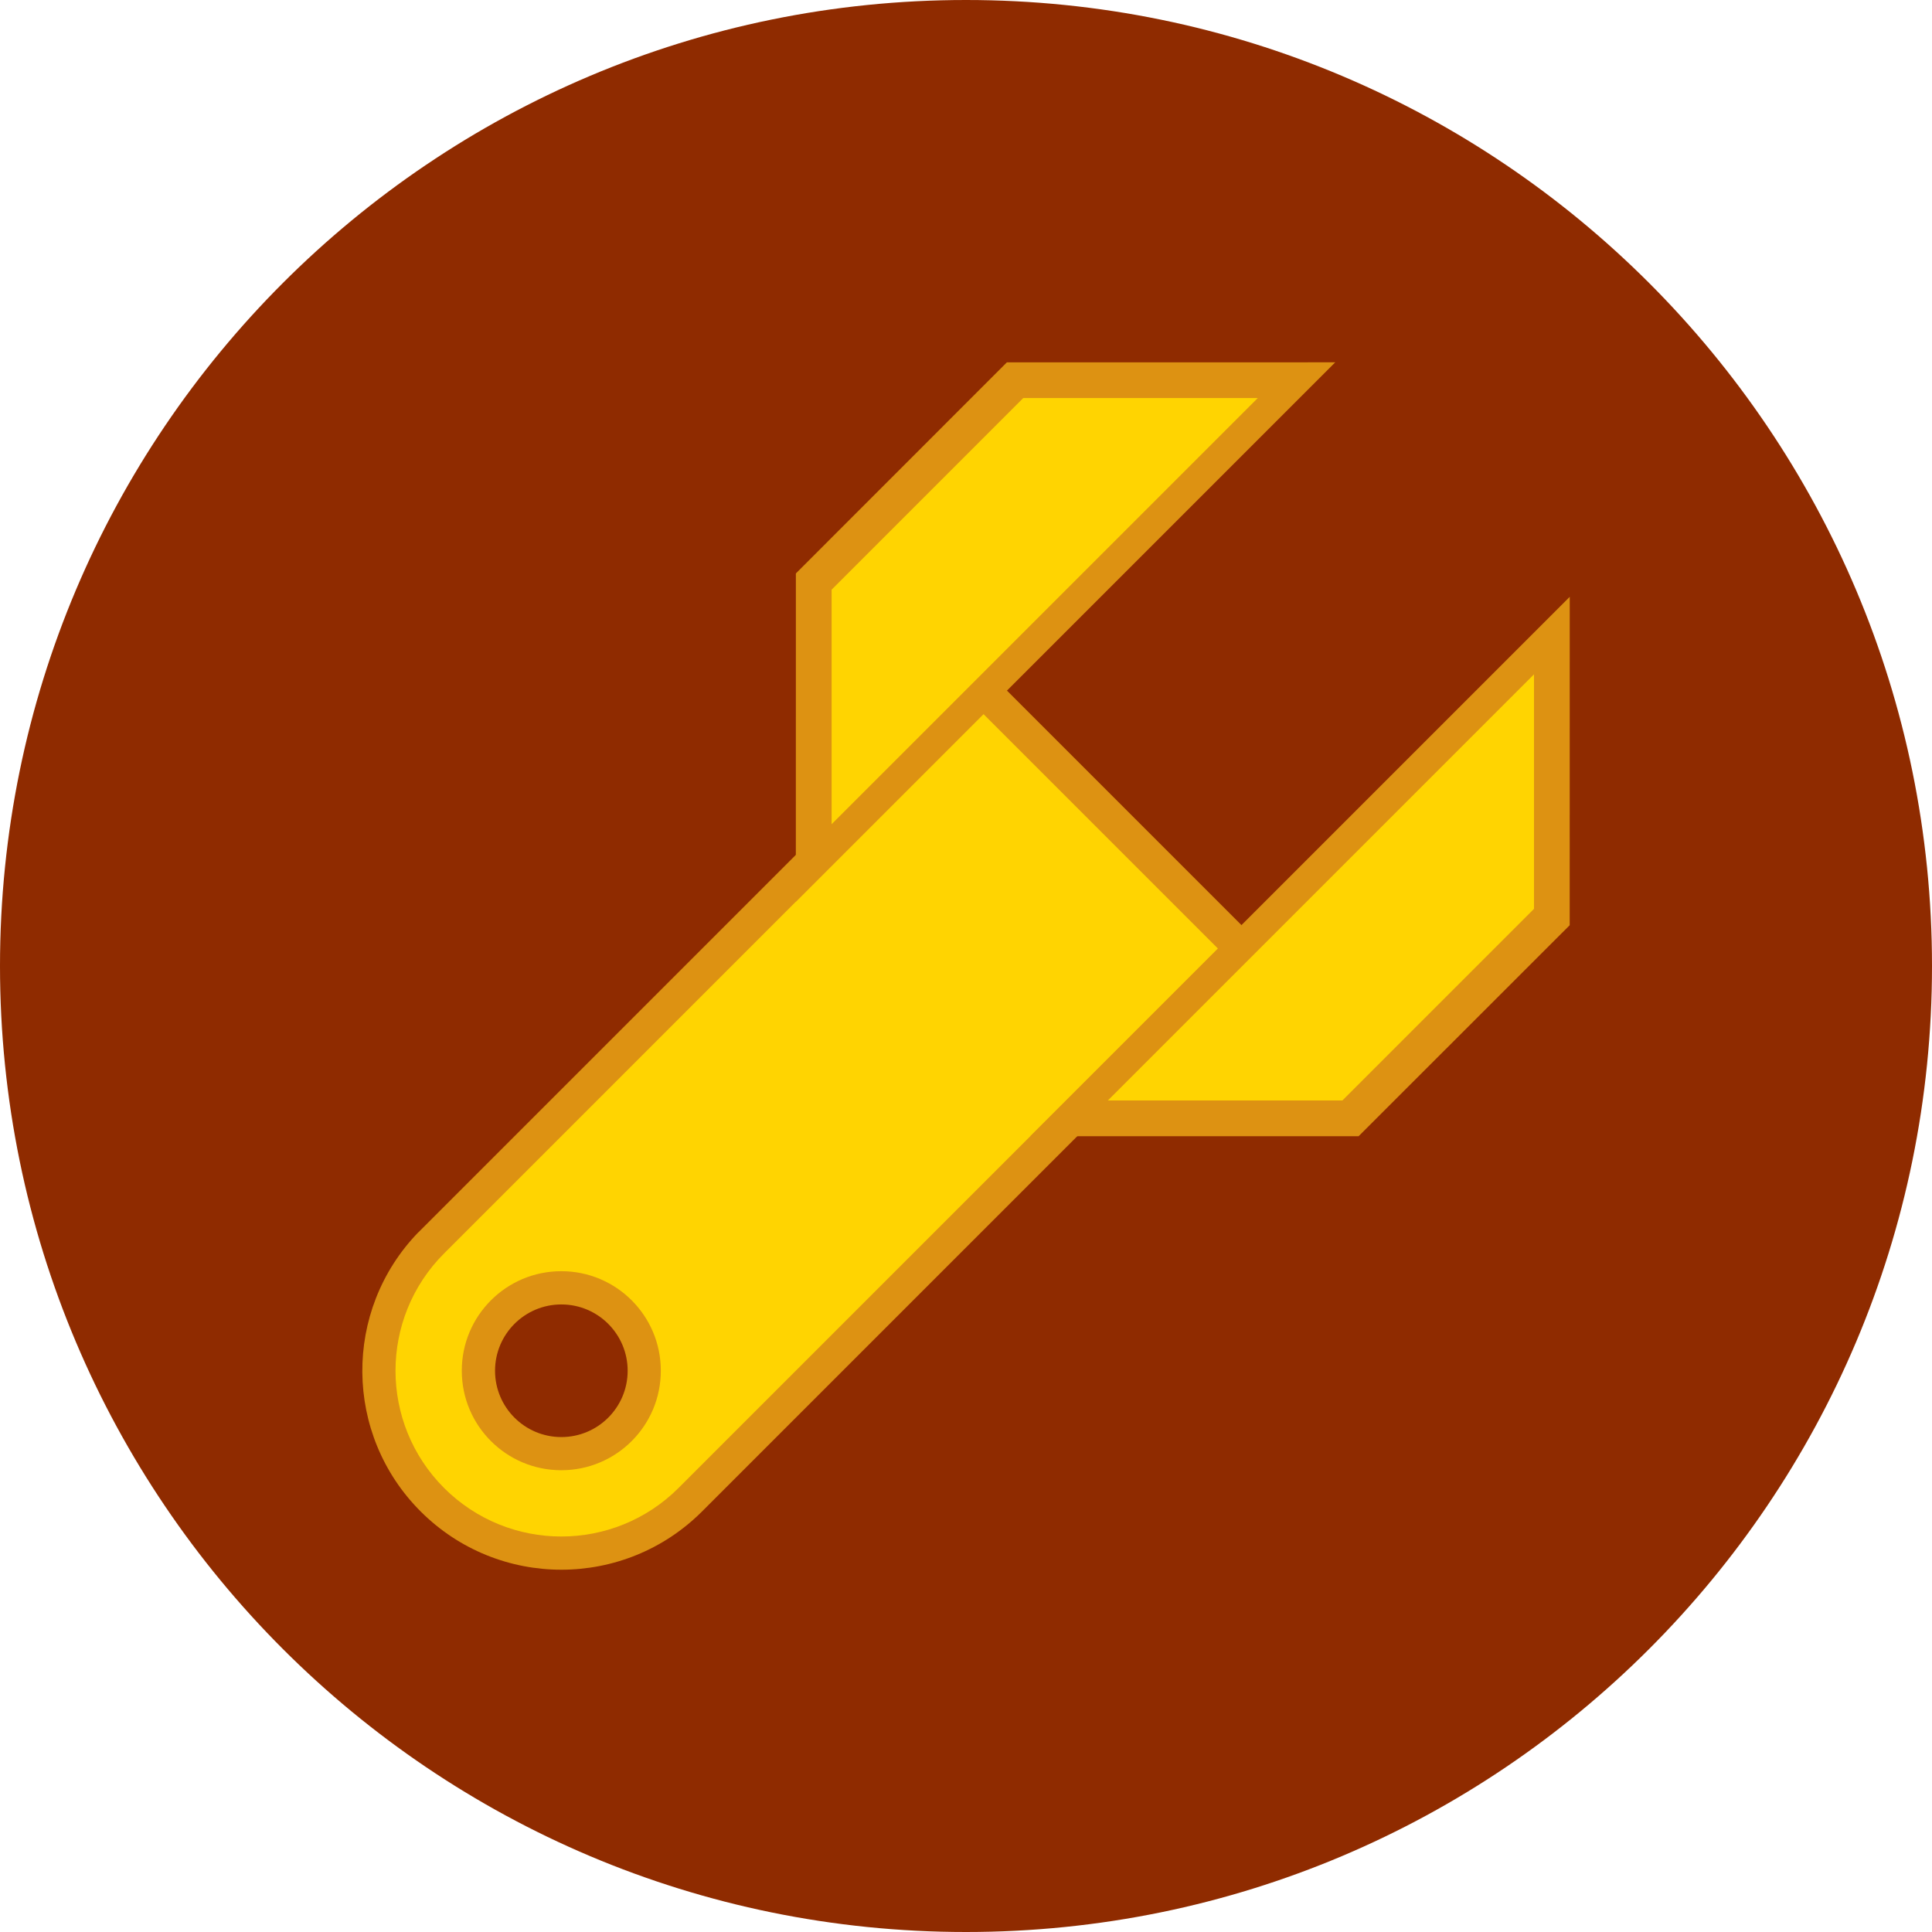
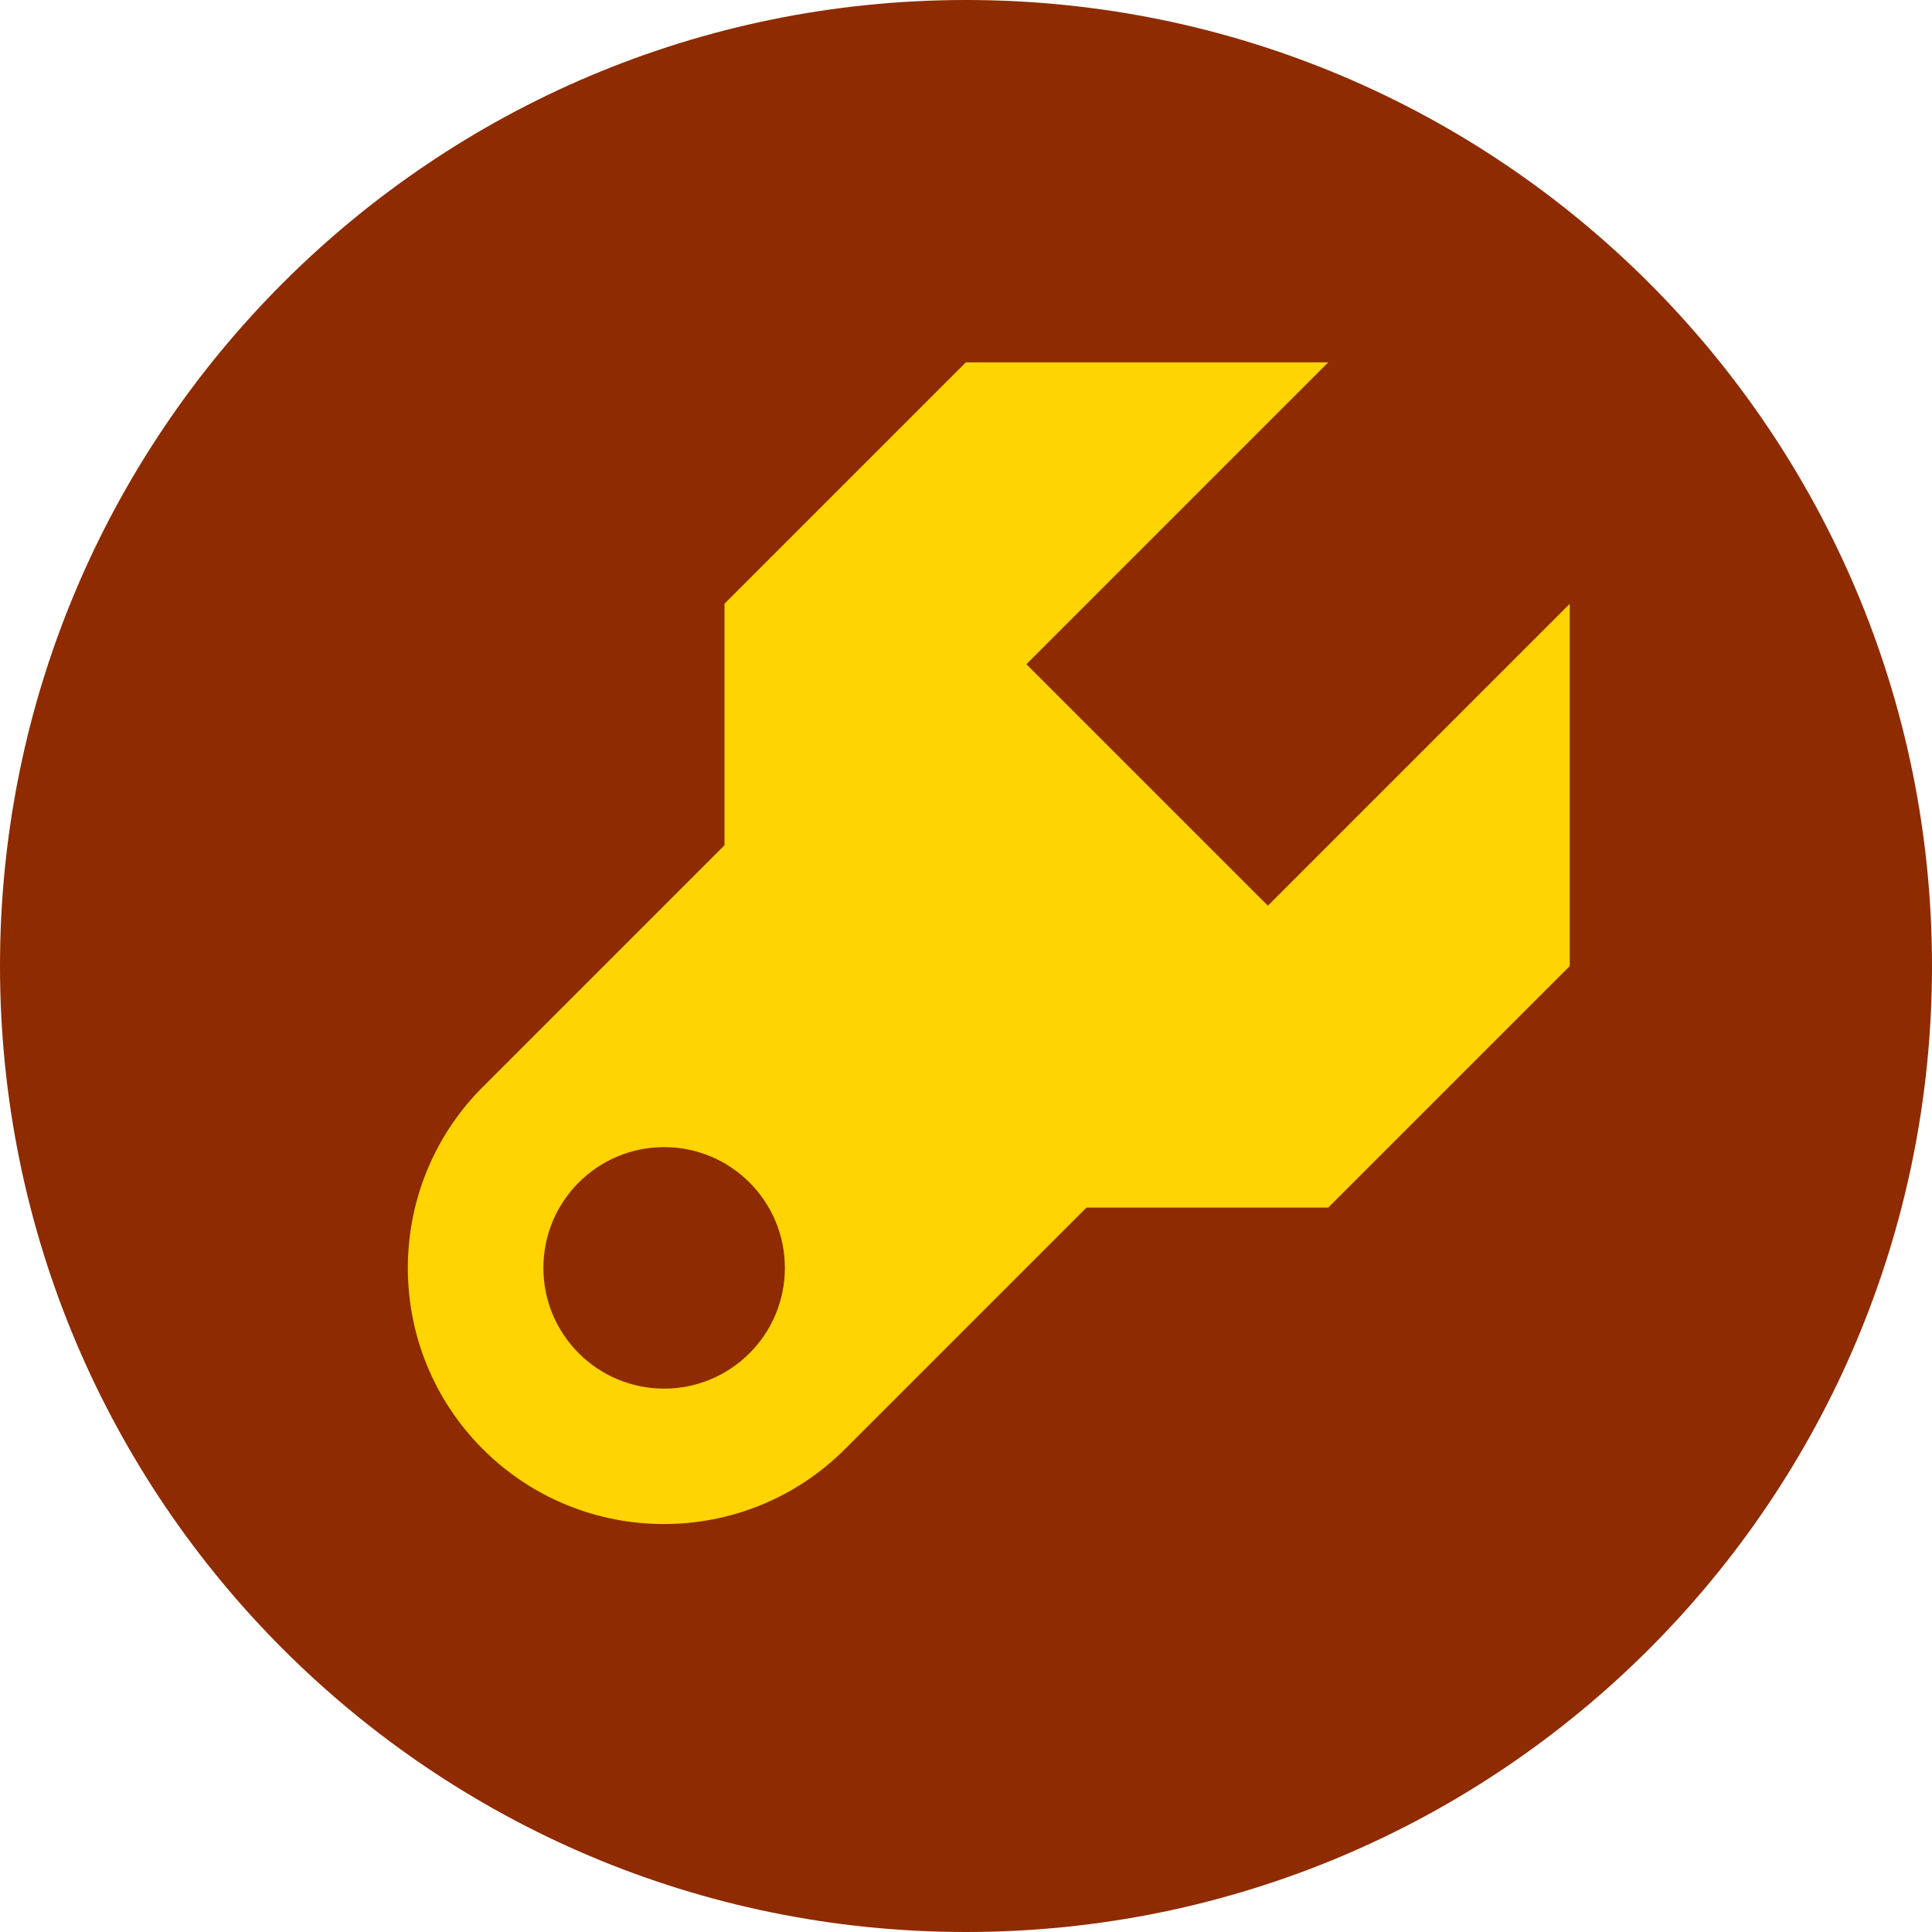
<svg xmlns="http://www.w3.org/2000/svg" width="16" height="16" version="1.1">
  <circle cx="8" cy="8" r="8" style="fill:#8f2b00" />
-   <g transform="matrix(.76911 0 0 .76911 -16.827 6.1382)">
-     <path d="m26.382 5.289a2.143 2.143 0 0 0 0.026 3.005 2.143 2.143 0 0 0 3.03 0l6.061-6.061-3.03-3.03-6.061 6.061a2.143 2.143 0 0 0-0.026 0.026z" style="fill:#dd9212;stroke-width:.724" />
-     <path d="m26.66 5.516a1.786 1.786 0 0 0 0 2.525 1.786 1.786 0 0 0 2.525 0l5.808-5.808-2.525-2.525z" style="fill:#ffd401;stroke-width:.647" />
-     <rect x="26.851" y="5.707" width="2.143" height="2.143" ry="1.071" style="fill-rule:evenodd;fill:#dd9212;stroke-width:1.071" />
-     <circle cx="27.923" cy="6.779" r=".714" style="fill:#8f2b00;stroke-width:.714" />
-     <g transform="matrix(.50507 -.50507 .50507 .50507 4.9817 31.299)">
-       <path d="m62.483-7.563-4.499 0.001-3.5 3.499 11.5 4e-7z" style="fill:#dd9212;stroke-width:0" />
-       <path d="m62.277-7.008-4.085-1e-7 -2.5 2.5h9.085z" style="fill:#ffd401;stroke-width:0" />
-     </g>
-     <g transform="matrix(.50507 -.50507 -.50507 -.50507 3.4025 29.72)">
-       <path d="m62.483-7.563-4.499 0.001-3.5 3.499 11.5 4e-7z" style="fill:#dd9212;stroke-width:0" />
-       <path d="m62.277-7.008-4.085-1e-7 -2.5 2.5h9.085z" style="fill:#ffd401;stroke-width:0" />
+   <g transform="translate(-14 3)">
+     <g transform="matrix(.40406 -.40406 .40406 .40406 -5.9239 29.732)" style="fill:#ffd401">
+       <path transform="matrix(1.2374 1.2374 -1.2374 1.2374 65.159 -15.849)" d="m8 3-2 2v2l-2.002 2.002a2.122 2.122 0 0 0-0.018 0.018 2.122 2.122 0 0 0 0.018 2.981 2.122 2.122 0 0 0 3 0 2.122 2.122 0 0 0 0.018-0.018l1.982-1.982h2.002l2-2v-3l-2.5 2.5-2-2c0.422-0.422 1.726-1.726 2.5-2.5h-3z" style="fill:#ffd401" />
    </g>
  </g>
+   <circle cx="5.5" cy="10.5" r="1" style="fill:#8f2b00" />
</svg>
